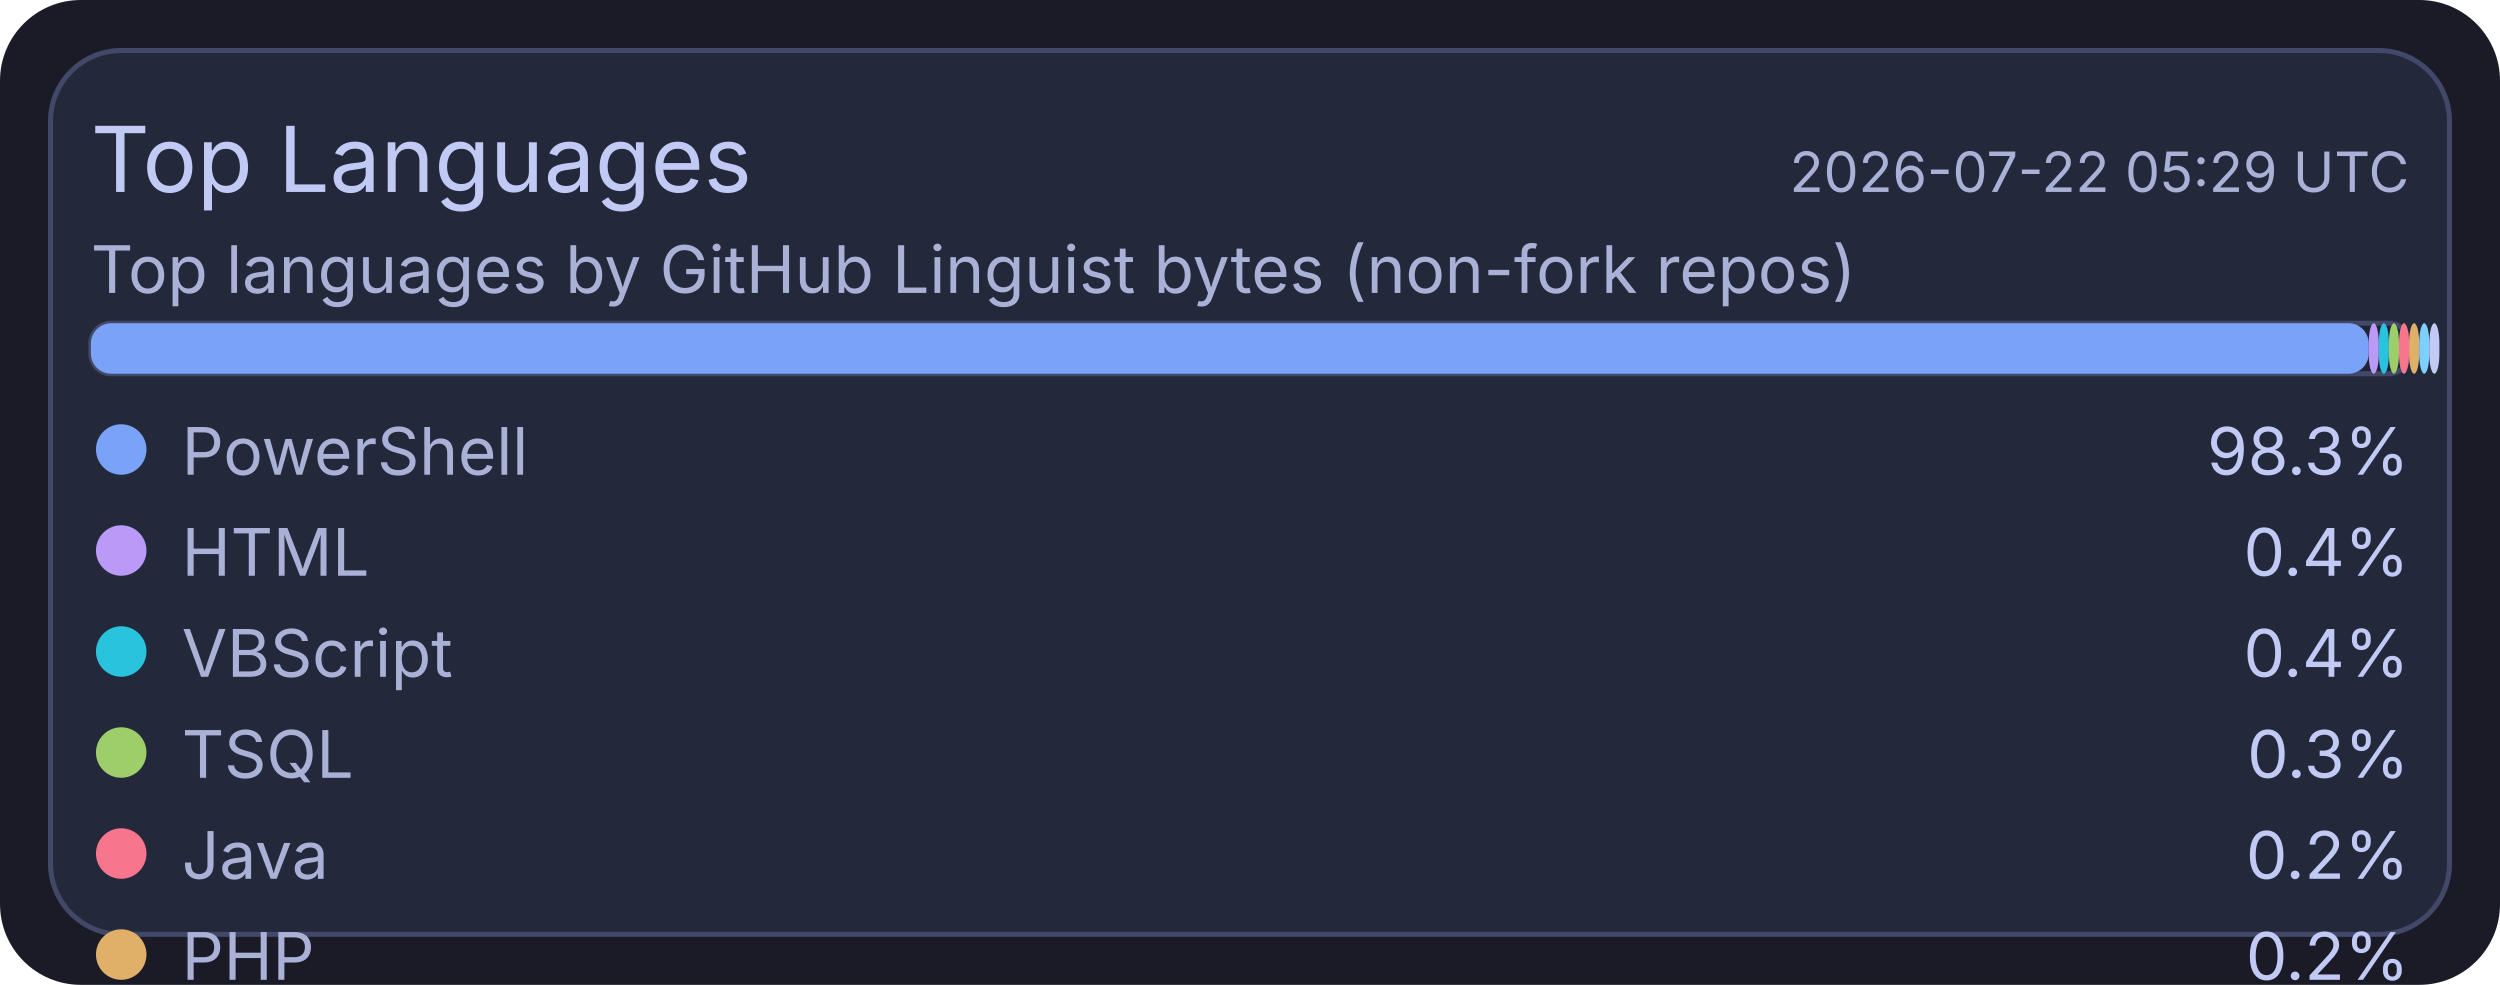
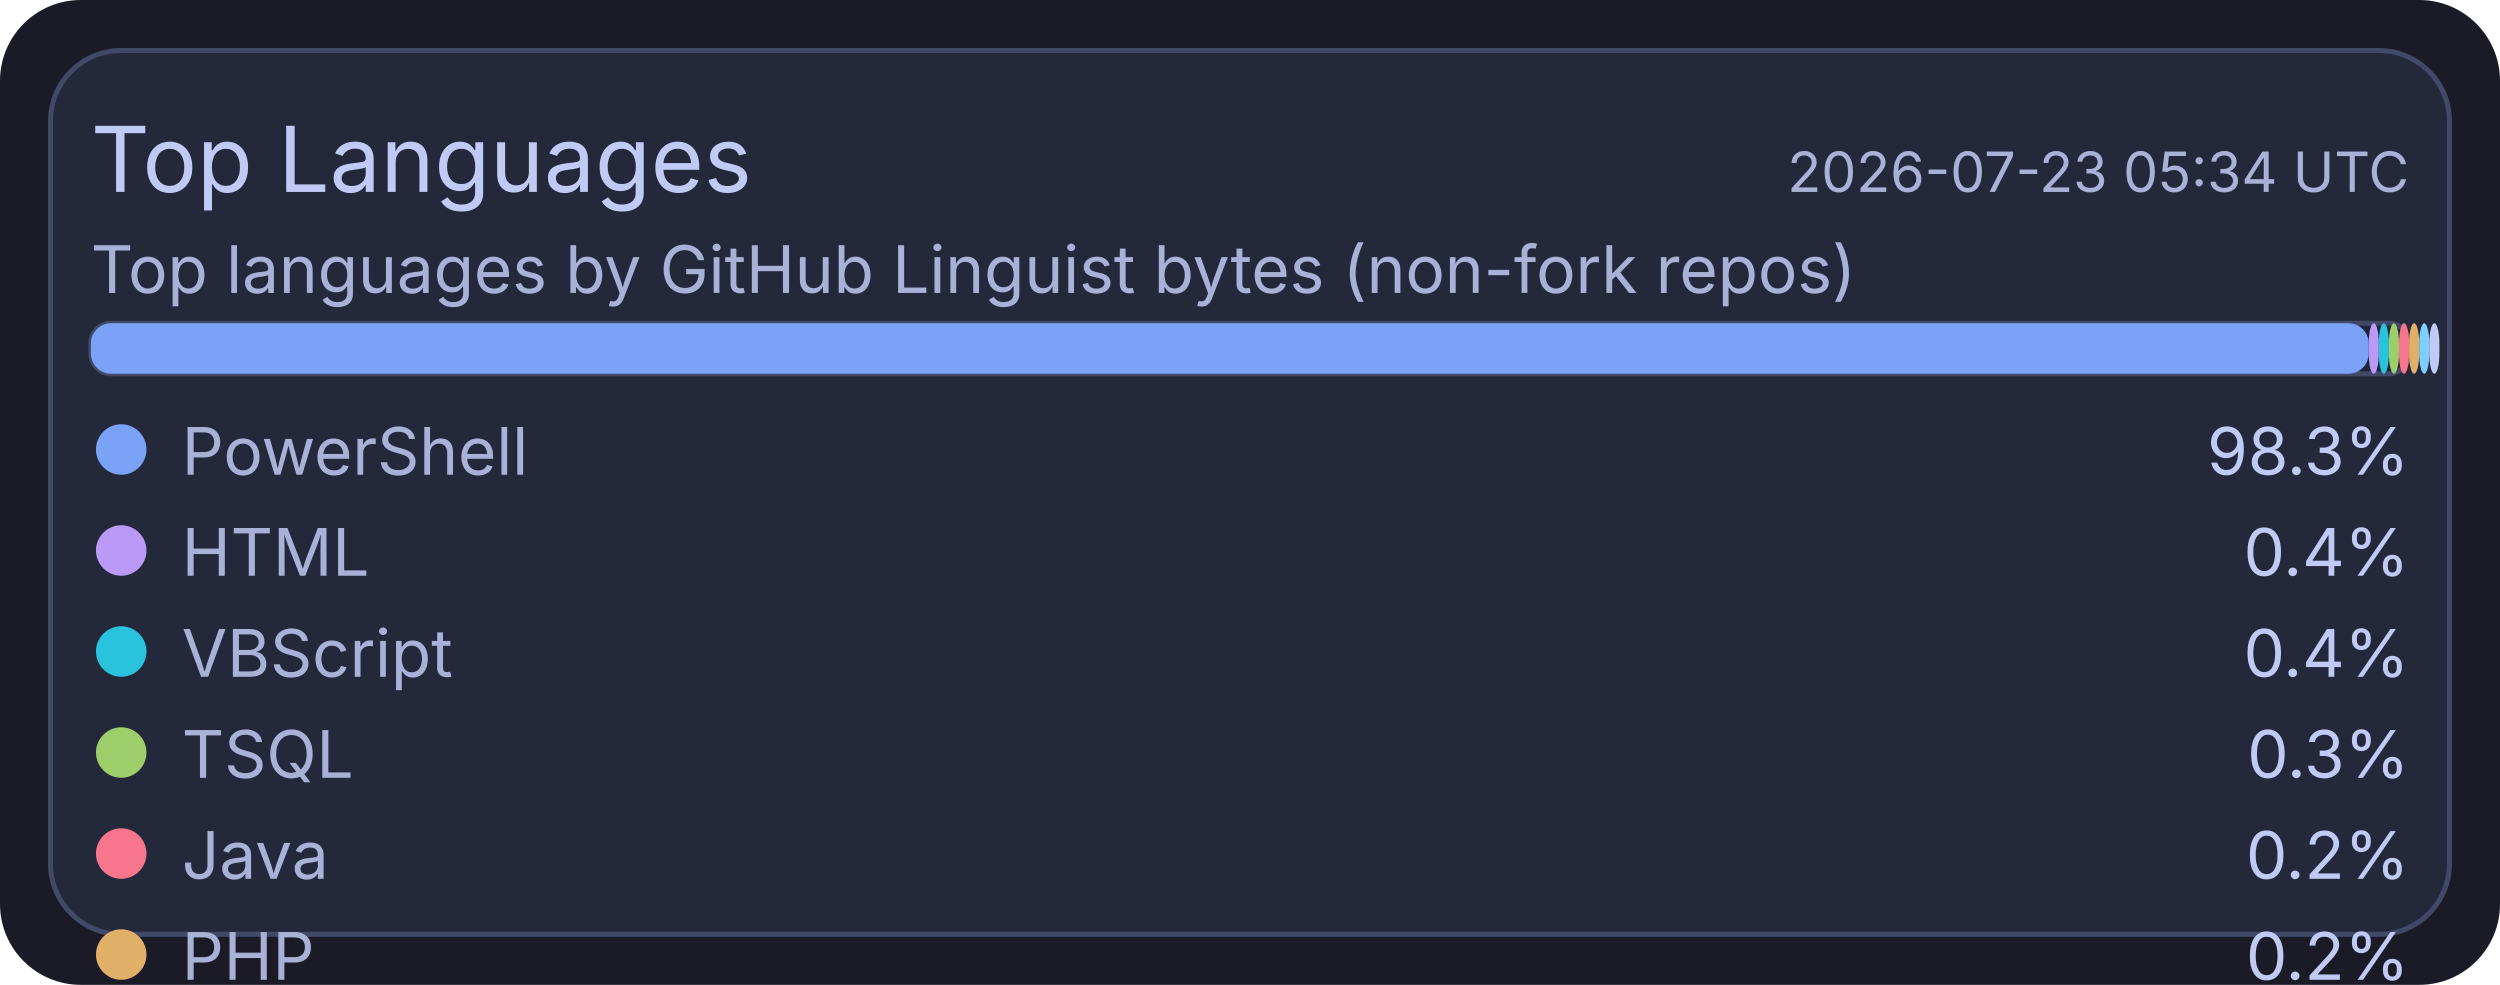
<svg xmlns="http://www.w3.org/2000/svg" width="495" height="195" viewBox="0 0 495 195">
  <rect x="0" y="0" width="495" height="195" rx="16" fill="#1a1b26" />
  <rect x="10" y="10" width="475" height="175" rx="14" fill="#24283b" stroke="#414868" stroke-width="1" />
  <text x="18" y="38" fill="#c0caf5" font-size="18" font-family="ui-sans-serif, system-ui, -apple-system, Segoe UI">Top Languages</text>
-   <text x="477" y="38" text-anchor="end" fill="#a9b1d6" font-size="11" font-family="ui-sans-serif, system-ui, -apple-system, Segoe UI">2026-07-22 05:29 UTC</text>
+   <text x="477" y="38" text-anchor="end" fill="#a9b1d6" font-size="11" font-family="ui-sans-serif, system-ui, -apple-system, Segoe UI">2026-07-23 05:34 UTC</text>
  <text x="18" y="58" fill="#a9b1d6" font-size="13" font-family="ui-sans-serif, system-ui, -apple-system, Segoe UI">Top languages by GitHub Linguist bytes (non-fork repos)</text>
  <rect x="18" y="64" width="459" height="10" rx="4" fill="#1f2335" stroke="#414868" stroke-width="1" />
  <rect x="18" y="64" width="451" height="10" rx="4" fill="#7aa2f7" />
  <rect x="469" y="64" width="2" height="10" rx="4" fill="#bb9af7" />
  <rect x="471" y="64" width="2" height="10" rx="4" fill="#2ac3de" />
  <rect x="473" y="64" width="2" height="10" rx="4" fill="#9ece6a" />
  <rect x="475" y="64" width="2" height="10" rx="4" fill="#f7768e" />
  <rect x="477" y="64" width="2" height="10" rx="4" fill="#e0af68" />
  <rect x="479" y="64" width="2" height="10" rx="4" fill="#7dcfff" />
  <rect x="481" y="64" width="2" height="10" rx="4" fill="#c0caf5" />
  <circle cx="24" cy="89" r="5" fill="#7aa2f7" />
  <text x="36" y="94" fill="#a9b1d6" font-size="13" font-family="ui-sans-serif, system-ui, -apple-system, Segoe UI">PowerShell</text>
  <text x="477" y="94" text-anchor="end" fill="#c0caf5" font-size="13" font-family="ui-sans-serif, system-ui, -apple-system, Segoe UI">98.3%</text>
  <circle cx="24" cy="109" r="5" fill="#bb9af7" />
  <text x="36" y="114" fill="#a9b1d6" font-size="13" font-family="ui-sans-serif, system-ui, -apple-system, Segoe UI">HTML</text>
  <text x="477" y="114" text-anchor="end" fill="#c0caf5" font-size="13" font-family="ui-sans-serif, system-ui, -apple-system, Segoe UI">0.4%</text>
  <circle cx="24" cy="129" r="5" fill="#2ac3de" />
  <text x="36" y="134" fill="#a9b1d6" font-size="13" font-family="ui-sans-serif, system-ui, -apple-system, Segoe UI">VBScript</text>
  <text x="477" y="134" text-anchor="end" fill="#c0caf5" font-size="13" font-family="ui-sans-serif, system-ui, -apple-system, Segoe UI">0.4%</text>
  <circle cx="24" cy="149" r="5" fill="#9ece6a" />
  <text x="36" y="154" fill="#a9b1d6" font-size="13" font-family="ui-sans-serif, system-ui, -apple-system, Segoe UI">TSQL</text>
  <text x="477" y="154" text-anchor="end" fill="#c0caf5" font-size="13" font-family="ui-sans-serif, system-ui, -apple-system, Segoe UI">0.3%</text>
  <circle cx="24" cy="169" r="5" fill="#f7768e" />
  <text x="36" y="174" fill="#a9b1d6" font-size="13" font-family="ui-sans-serif, system-ui, -apple-system, Segoe UI">Java</text>
  <text x="477" y="174" text-anchor="end" fill="#c0caf5" font-size="13" font-family="ui-sans-serif, system-ui, -apple-system, Segoe UI">0.2%</text>
  <circle cx="24" cy="189" r="5" fill="#e0af68" />
  <text x="36" y="194" fill="#a9b1d6" font-size="13" font-family="ui-sans-serif, system-ui, -apple-system, Segoe UI">PHP</text>
  <text x="477" y="194" text-anchor="end" fill="#c0caf5" font-size="13" font-family="ui-sans-serif, system-ui, -apple-system, Segoe UI">0.2%</text>
  <circle cx="24" cy="209" r="5" fill="#7dcfff" />
  <text x="36" y="214" fill="#a9b1d6" font-size="13" font-family="ui-sans-serif, system-ui, -apple-system, Segoe UI">C#</text>
  <text x="477" y="214" text-anchor="end" fill="#c0caf5" font-size="13" font-family="ui-sans-serif, system-ui, -apple-system, Segoe UI">0.2%</text>
  <circle cx="24" cy="229" r="5" fill="#c0caf5" />
  <text x="36" y="234" fill="#a9b1d6" font-size="13" font-family="ui-sans-serif, system-ui, -apple-system, Segoe UI">Python</text>
  <text x="477" y="234" text-anchor="end" fill="#c0caf5" font-size="13" font-family="ui-sans-serif, system-ui, -apple-system, Segoe UI">0.1%</text>
</svg>
